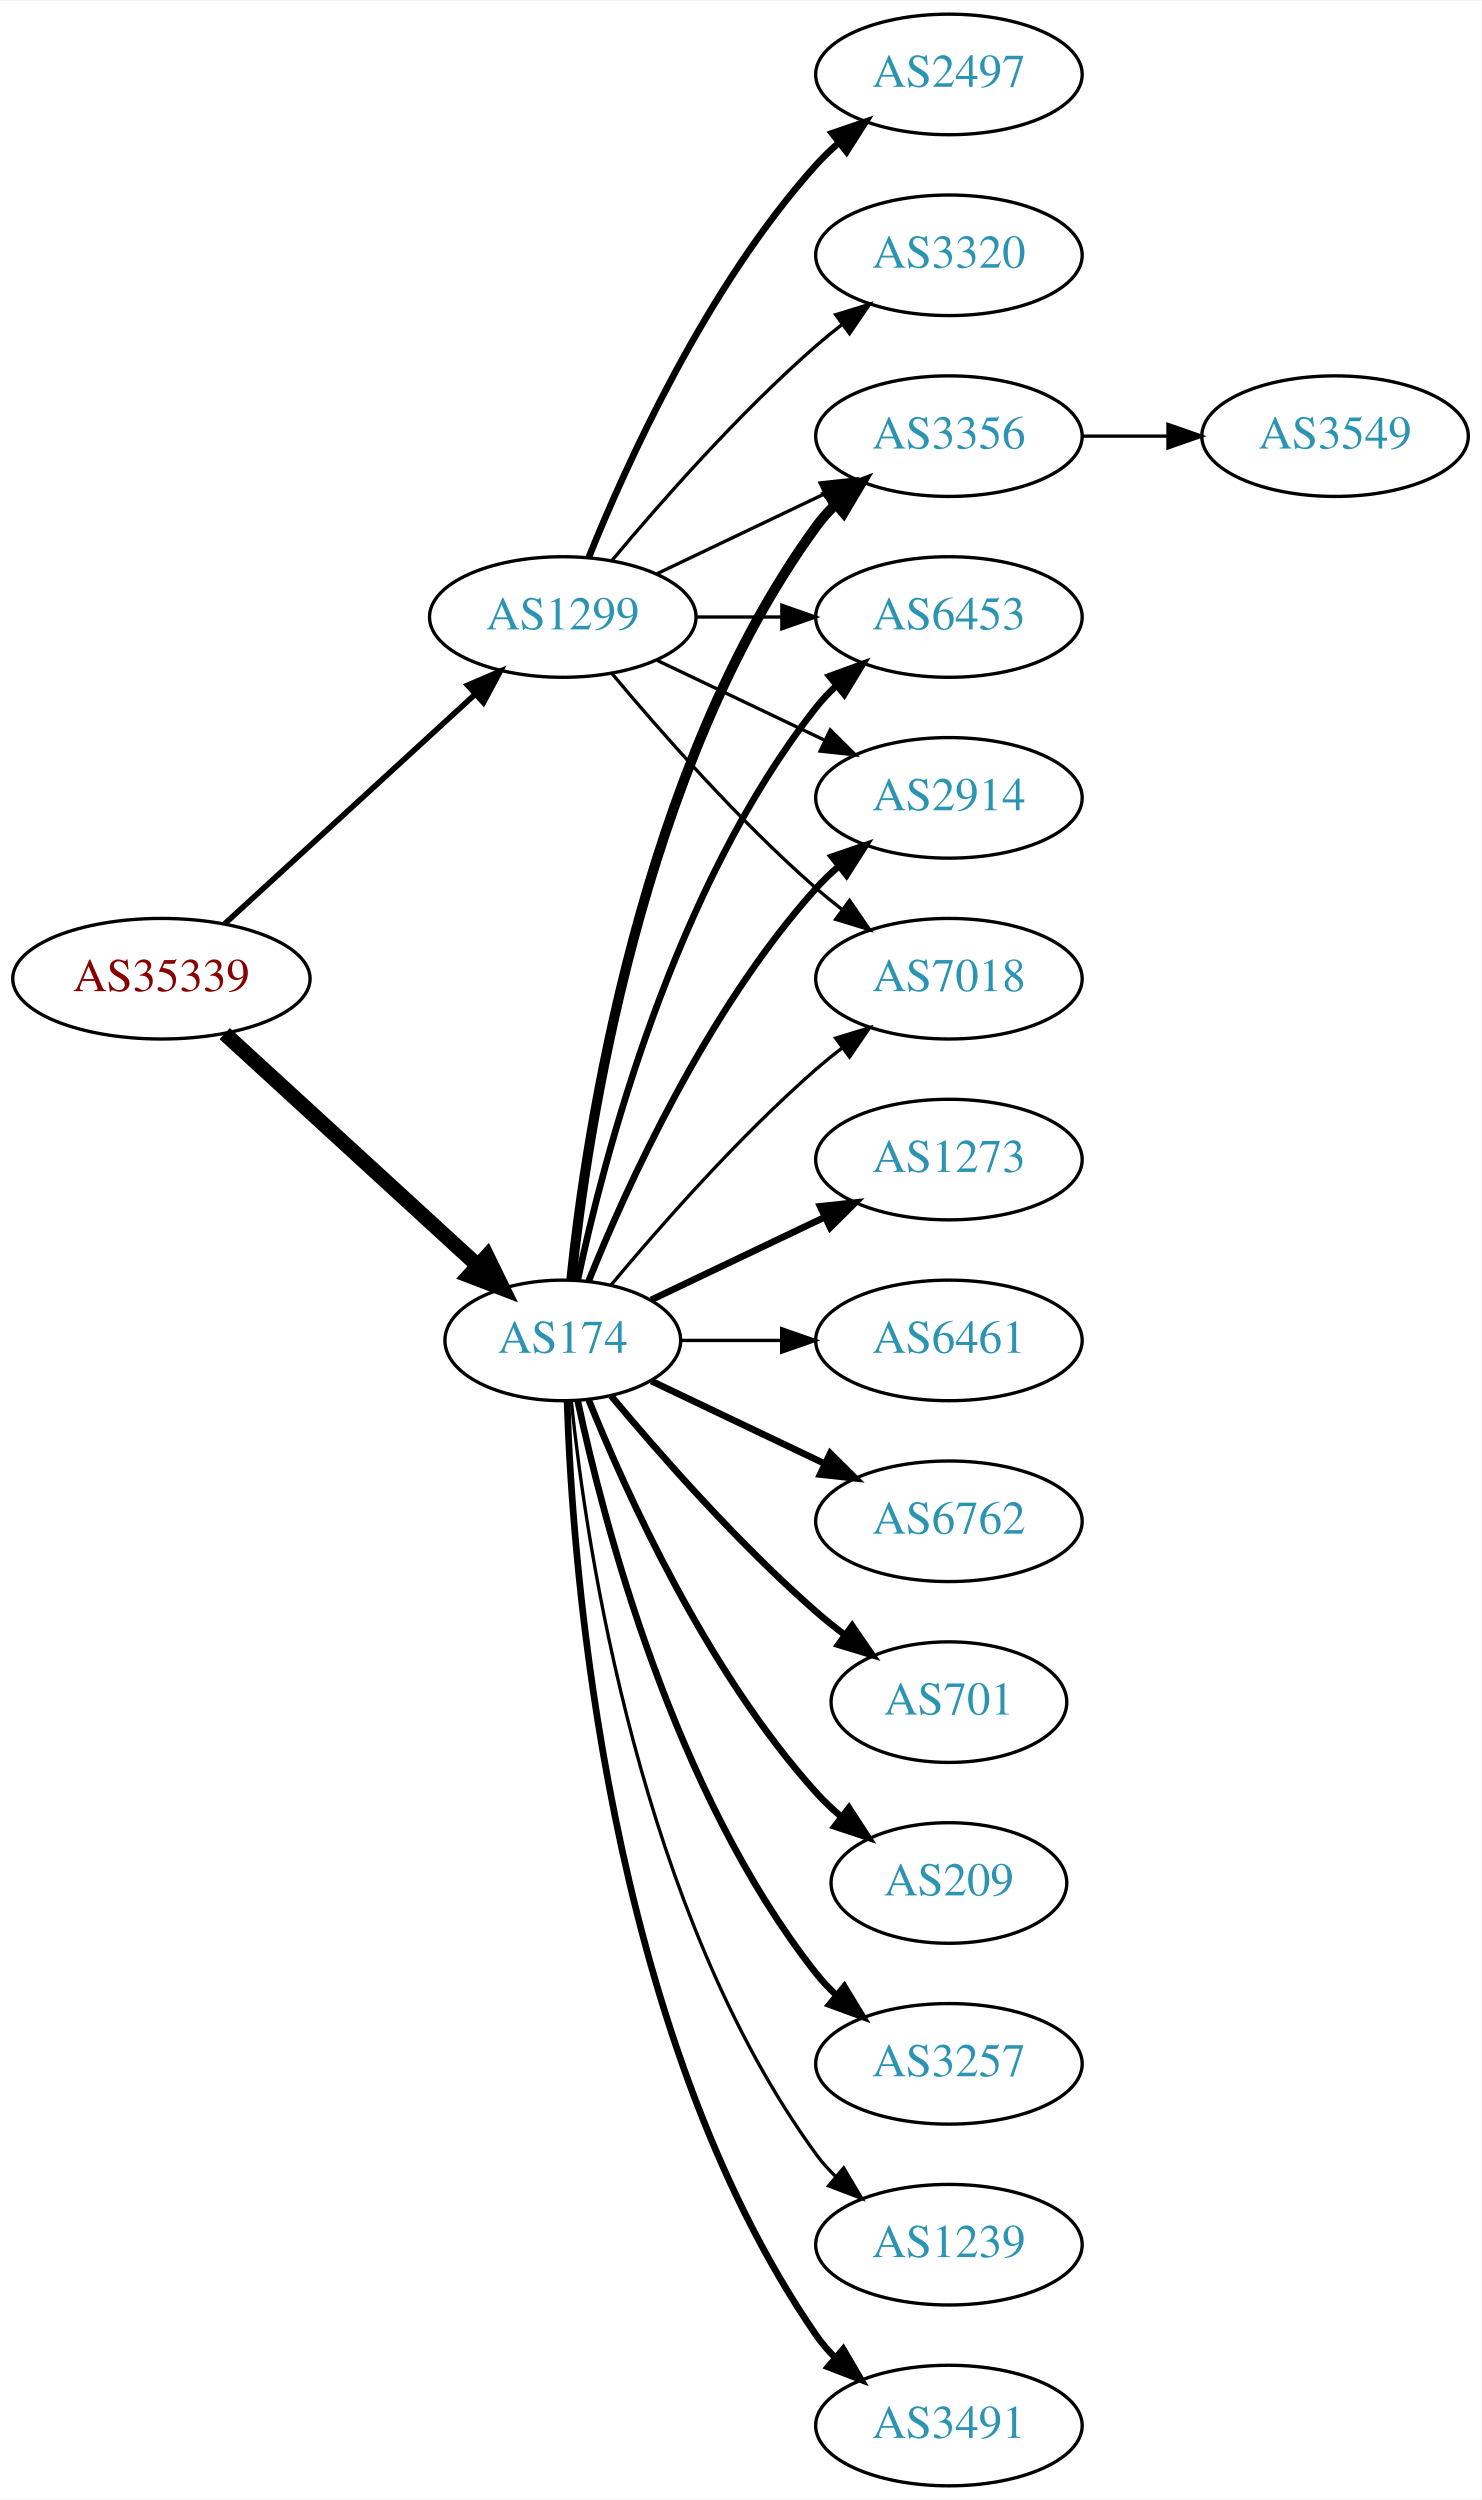
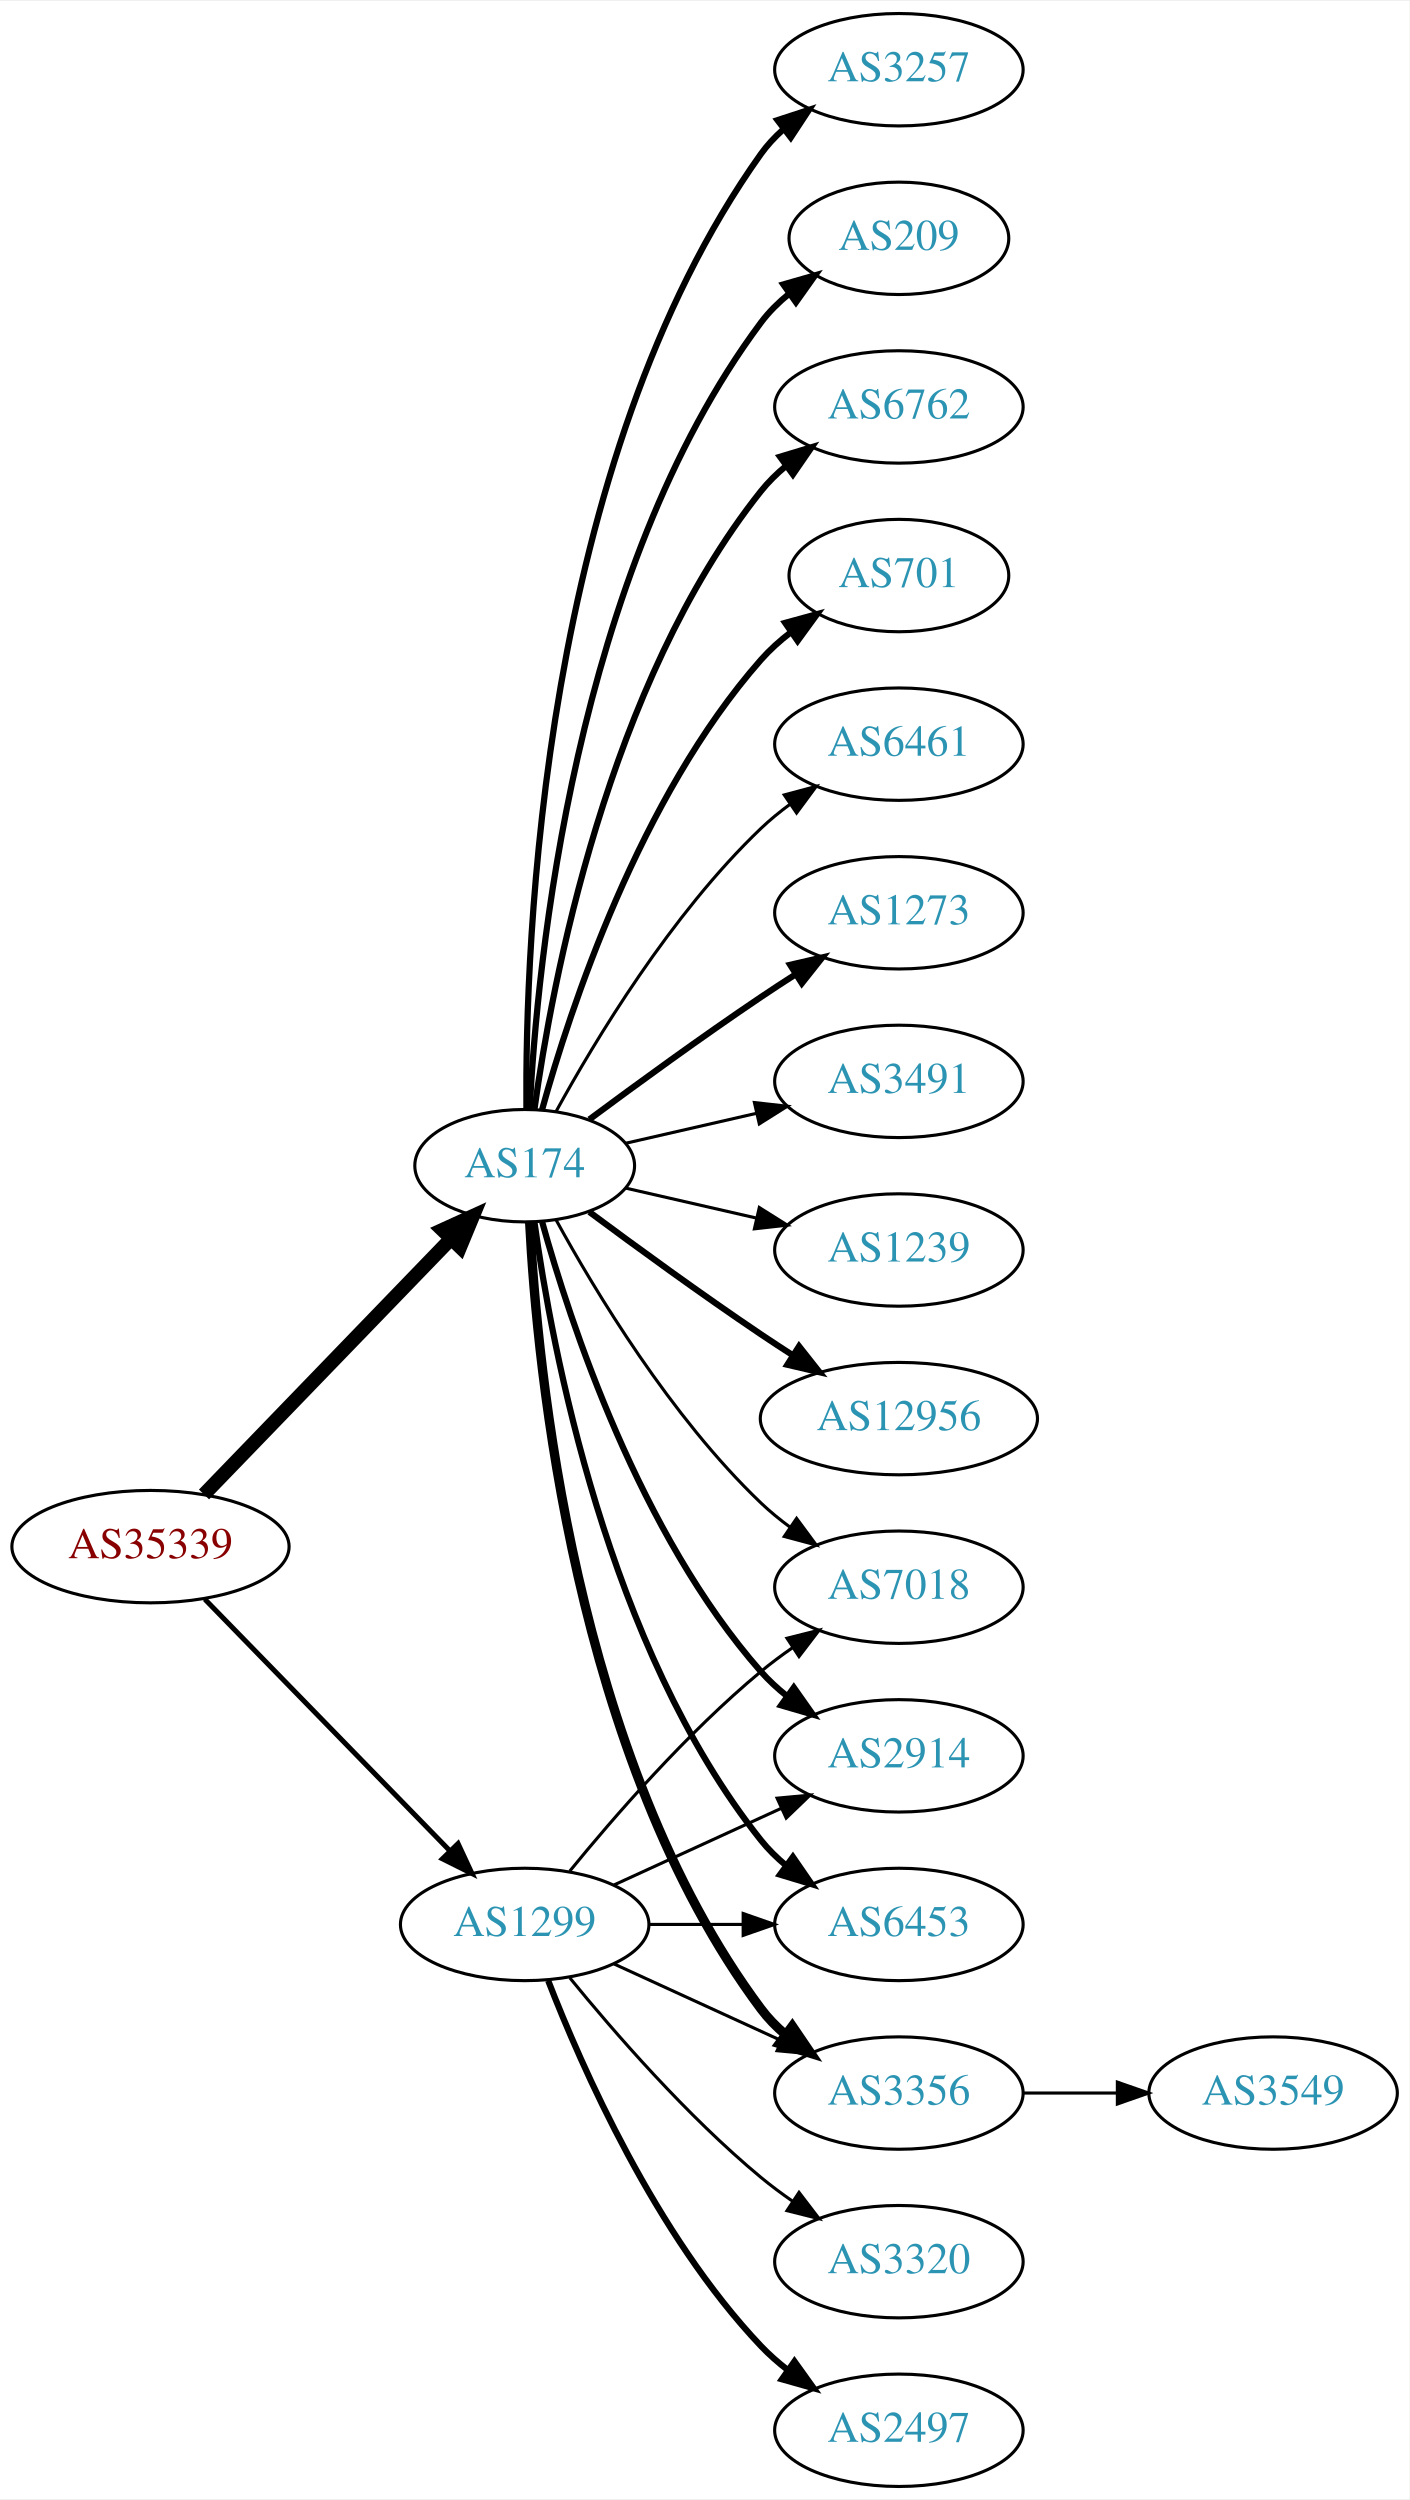
- <svg xmlns="http://www.w3.org/2000/svg" xmlns:xlink="http://www.w3.org/1999/xlink" width="442pt" height="746pt" viewBox="0.00 0.00 442.27 746.00">
-   <g id="graph0" class="graph" transform="scale(1 1) rotate(0) translate(4 742)">
-     <polygon fill="white" stroke="none" points="-4,4 -4,-742 438.271,-742 438.271,4 -4,4" />
+ <svg xmlns="http://www.w3.org/2000/svg" xmlns:xlink="http://www.w3.org/1999/xlink" width="451pt" height="800pt" viewBox="0.00 0.00 451.37 800.00">
+   <g id="graph0" class="graph" transform="scale(1 1) rotate(0) translate(4 796)">
+     <polygon fill="white" stroke="none" points="-4,4 -4,-796 447.37,-796 447.37,4 -4,4" />
    <g id="node1" class="node">
      <g id="a_node1">
        <a xlink:href="/asn/35339" xlink:title="AS35339 ~ AtNOC Clemens Zauner e.U. [AT]">
-           <ellipse fill="#ffffff" stroke="black" cx="44.196" cy="-450" rx="44.393" ry="18" />
-           <text text-anchor="middle" x="44.196" y="-446.3" font-family="Times,serif" font-size="14.00" fill="#880000">AS35339</text>
+           <ellipse fill="#ffffff" stroke="black" cx="44.196" cy="-301" rx="44.393" ry="18" />
+           <text text-anchor="middle" x="44.196" y="-297.3" font-family="Times,serif" font-size="14.00" fill="#880000">AS35339</text>
        </a>
      </g>
    </g>
    <g id="node2" class="node">
      <g id="a_node2">
        <a xlink:href="/asn/174" xlink:title="AS174 ~ Cogent Communications [US]">
-           <ellipse fill="#ffffff" stroke="black" cx="164.039" cy="-342" rx="35.194" ry="18" />
-           <text text-anchor="middle" x="164.039" y="-338.3" font-family="Times,serif" font-size="14.00" fill="#2c94b3">AS174</text>
+           <ellipse fill="#ffffff" stroke="black" cx="164.039" cy="-423" rx="35.194" ry="18" />
+           <text text-anchor="middle" x="164.039" y="-419.3" font-family="Times,serif" font-size="14.00" fill="#2c94b3">AS174</text>
        </a>
      </g>
    </g>
    <g id="edge1" class="edge">
-       <path fill="none" stroke="black" stroke-width="4.5" d="M63.094,-433.597C83.252,-415.122 116.129,-384.991 138.632,-364.368" />
-       <polygon fill="black" stroke="black" stroke-width="4.5" points="141.409,-367.164 146.121,-357.504 136.089,-361.358 141.409,-367.164" />
+       <path fill="none" stroke="black" stroke-width="4.5" d="M61.334,-317.708C81.811,-338.907 117.245,-375.59 140.413,-399.576" />
+       <polygon fill="black" stroke="black" stroke-width="4.5" points="137.69,-402.425 147.47,-406.882 143.354,-396.954 137.69,-402.425" />
    </g>
    <g id="node3" class="node">
      <g id="a_node3">
        <a xlink:href="/asn/1299" xlink:title="AS1299 ~ Telia Carrier [EU]">
-           <ellipse fill="#ffffff" stroke="black" cx="164.039" cy="-558" rx="39.794" ry="18" />
-           <text text-anchor="middle" x="164.039" y="-554.3" font-family="Times,serif" font-size="14.00" fill="#2c94b3">AS1299</text>
+           <ellipse fill="#ffffff" stroke="black" cx="164.039" cy="-180" rx="39.794" ry="18" />
+           <text text-anchor="middle" x="164.039" y="-176.3" font-family="Times,serif" font-size="14.00" fill="#2c94b3">AS1299</text>
        </a>
      </g>
    </g>
    <g id="edge2" class="edge">
-       <path fill="none" stroke="black" stroke-width="1.688" d="M63.094,-466.403C83.022,-484.667 115.38,-514.322 137.857,-534.921" />
-       <polygon fill="black" stroke="black" stroke-width="1.688" points="135.622,-537.62 145.359,-541.797 140.351,-532.46 135.622,-537.62" />
+       <path fill="none" stroke="black" stroke-width="1.62" d="M61.582,-284.175C82.011,-263.198 117.049,-227.222 140.129,-203.523" />
+       <polygon fill="black" stroke="black" stroke-width="1.62" points="142.699,-205.901 147.169,-196.295 137.684,-201.017 142.699,-205.901" />
    </g>
    <g id="node4" class="node">
      <g id="a_node4">
-         <a xlink:href="/asn/3356" xlink:title="AS3356 ~ Level 3 Parent, LLC [US]">
-           <ellipse fill="#ffffff" stroke="black" cx="279.332" cy="-612" rx="39.794" ry="18" />
-           <text text-anchor="middle" x="279.332" y="-608.3" font-family="Times,serif" font-size="14.00" fill="#2c94b3">AS3356</text>
+         <a xlink:href="/asn/3257" xlink:title="AS3257 ~ GTT [DE]">
+           <ellipse fill="#ffffff" stroke="black" cx="283.881" cy="-774" rx="39.794" ry="18" />
+           <text text-anchor="middle" x="283.881" y="-770.3" font-family="Times,serif" font-size="14.00" fill="#2c94b3">AS3257</text>
        </a>
      </g>
    </g>
    <g id="edge3" class="edge">
-       <path fill="none" stroke="black" stroke-width="3" d="M166.595,-360.256C171.066,-403.303 187.199,-512.94 239.685,-585 241.402,-587.357 243.389,-589.581 245.538,-591.663" />
-       <polygon fill="black" stroke="black" stroke-width="3" points="243.402,-594.439 253.313,-598.183 247.9,-589.075 243.402,-594.439" />
+       <path fill="none" stroke="black" stroke-width="2" d="M164.587,-441.063C164.168,-493.503 169.322,-648.293 239.685,-747 241.687,-749.809 244.082,-752.388 246.703,-754.743" />
+       <polygon fill="black" stroke="black" stroke-width="2" points="245.007,-757.852 255.079,-761.139 249.255,-752.288 245.007,-757.852" />
    </g>
    <g id="node5" class="node">
      <g id="a_node5">
-         <a xlink:href="/asn/6453" xlink:title="AS6453 ~ TATA COMMUNICATIONS (AMERICA) INC [US]">
-           <ellipse fill="#ffffff" stroke="black" cx="279.332" cy="-558" rx="39.794" ry="18" />
-           <text text-anchor="middle" x="279.332" y="-554.3" font-family="Times,serif" font-size="14.00" fill="#2c94b3">AS6453</text>
+         <a xlink:href="/asn/209" xlink:title="AS209 ~ CenturyLink Communications, LLC [US]">
+           <ellipse fill="#ffffff" stroke="black" cx="283.881" cy="-720" rx="35.194" ry="18" />
+           <text text-anchor="middle" x="283.881" y="-716.3" font-family="Times,serif" font-size="14.00" fill="#2c94b3">AS209</text>
        </a>
      </g>
    </g>
    <g id="edge4" class="edge">
-       <path fill="none" stroke="black" stroke-width="2" d="M168.47,-359.884C176.052,-395.613 197.042,-477.017 239.685,-531 241.493,-533.288 243.545,-535.462 245.74,-537.51" />
-       <polygon fill="black" stroke="black" stroke-width="2" points="243.651,-540.323 253.6,-543.966 248.094,-534.914 243.651,-540.323" />
+       <path fill="none" stroke="black" stroke-width="2" d="M165.63,-441.023C168.007,-487.412 179.925,-612.893 239.685,-693 242.243,-696.429 245.377,-699.526 248.778,-702.295" />
+       <polygon fill="black" stroke="black" stroke-width="2" points="246.868,-705.232 257.051,-708.159 250.916,-699.521 246.868,-705.232" />
    </g>
    <g id="node6" class="node">
      <g id="a_node6">
-         <a xlink:href="/asn/2914" xlink:title="AS2914 ~ NTT America, Inc. [US]">
-           <ellipse fill="#ffffff" stroke="black" cx="279.332" cy="-504" rx="39.794" ry="18" />
-           <text text-anchor="middle" x="279.332" y="-500.3" font-family="Times,serif" font-size="14.00" fill="#2c94b3">AS2914</text>
+         <a xlink:href="/asn/6762" xlink:title="AS6762 ~ TELECOM ITALIA SPARKLE S.p.A. [IT]">
+           <ellipse fill="#ffffff" stroke="black" cx="283.881" cy="-666" rx="39.794" ry="18" />
+           <text text-anchor="middle" x="283.881" y="-662.3" font-family="Times,serif" font-size="14.00" fill="#2c94b3">AS6762</text>
        </a>
      </g>
    </g>
    <g id="edge5" class="edge">
-       <path fill="none" stroke="black" stroke-width="2" d="M171.786,-359.787C182.837,-387.243 206.891,-440.578 239.685,-477 241.688,-479.224 243.906,-481.363 246.239,-483.397" />
-       <polygon fill="black" stroke="black" stroke-width="2" points="244.437,-486.433 254.458,-489.873 248.769,-480.935 244.437,-486.433" />
+       <path fill="none" stroke="black" stroke-width="2" d="M167.178,-441.17C172.678,-480.974 190.504,-577.233 239.685,-639 242.026,-641.94 244.781,-644.649 247.747,-647.121" />
+       <polygon fill="black" stroke="black" stroke-width="2" points="245.812,-650.042 255.953,-653.11 249.939,-644.388 245.812,-650.042" />
    </g>
    <g id="node7" class="node">
      <g id="a_node7">
-         <a xlink:href="/asn/6762" xlink:title="AS6762 ~ TELECOM ITALIA SPARKLE S.p.A. [IT]">
-           <ellipse fill="#ffffff" stroke="black" cx="279.332" cy="-288" rx="39.794" ry="18" />
-           <text text-anchor="middle" x="279.332" y="-284.3" font-family="Times,serif" font-size="14.00" fill="#2c94b3">AS6762</text>
+         <a xlink:href="/asn/701" xlink:title="AS701 ~ UUNET [US]">
+           <ellipse fill="#ffffff" stroke="black" cx="283.881" cy="-612" rx="35.194" ry="18" />
+           <text text-anchor="middle" x="283.881" y="-608.3" font-family="Times,serif" font-size="14.00" fill="#2c94b3">AS701</text>
        </a>
      </g>
    </g>
    <g id="edge6" class="edge">
-       <path fill="none" stroke="black" stroke-width="2" d="M190.464,-329.881C205.766,-322.587 225.49,-313.186 242.372,-305.14" />
-       <polygon fill="black" stroke="black" stroke-width="2" points="243.891,-308.293 251.412,-300.831 240.879,-301.974 243.891,-308.293" />
+       <path fill="none" stroke="black" stroke-width="2" d="M169.612,-440.946C178.517,-472.995 200.801,-540.842 239.685,-585 242.512,-588.211 245.814,-591.172 249.309,-593.864" />
+       <polygon fill="black" stroke="black" stroke-width="2" points="247.466,-596.845 257.684,-599.645 251.443,-591.084 247.466,-596.845" />
    </g>
    <g id="node8" class="node">
      <g id="a_node8">
-         <a xlink:href="/asn/7018" xlink:title="AS7018 ~ AT&amp;T Services, Inc. [US]">
-           <ellipse fill="#ffffff" stroke="black" cx="279.332" cy="-450" rx="39.794" ry="18" />
-           <text text-anchor="middle" x="279.332" y="-446.3" font-family="Times,serif" font-size="14.00" fill="#2c94b3">AS7018</text>
+         <a xlink:href="/asn/3356" xlink:title="AS3356 ~ Level 3 Parent, LLC [US]">
+           <ellipse fill="#ffffff" stroke="black" cx="283.881" cy="-126" rx="39.794" ry="18" />
+           <text text-anchor="middle" x="283.881" y="-122.3" font-family="Times,serif" font-size="14.00" fill="#2c94b3">AS3356</text>
        </a>
      </g>
    </g>
    <g id="edge7" class="edge">
-       <path fill="none" stroke="black" d="M178.404,-358.499C192.659,-375.596 216.354,-402.619 239.685,-423 242.151,-425.154 244.789,-427.294 247.487,-429.372" />
-       <polygon fill="black" stroke="black" points="245.512,-432.264 255.641,-435.37 249.66,-426.625 245.512,-432.264" />
+       <path fill="none" stroke="black" stroke-width="3" d="M165.63,-404.977C168.007,-358.588 179.925,-233.107 239.685,-153 241.933,-149.987 244.624,-147.231 247.551,-144.728" />
+       <polygon fill="black" stroke="black" stroke-width="3" points="249.746,-147.458 255.702,-138.697 245.582,-141.831 249.746,-147.458" />
    </g>
    <g id="node9" class="node">
      <g id="a_node9">
-         <a xlink:href="/asn/701" xlink:title="AS701 ~ UUNET [US]">
-           <ellipse fill="#ffffff" stroke="black" cx="279.332" cy="-234" rx="35.194" ry="18" />
-           <text text-anchor="middle" x="279.332" y="-230.3" font-family="Times,serif" font-size="14.00" fill="#2c94b3">AS701</text>
+         <a xlink:href="/asn/6461" xlink:title="AS6461 ~ Zayo Bandwidth [US]">
+           <ellipse fill="#ffffff" stroke="black" cx="283.881" cy="-558" rx="39.794" ry="18" />
+           <text text-anchor="middle" x="283.881" y="-554.3" font-family="Times,serif" font-size="14.00" fill="#2c94b3">AS6461</text>
        </a>
      </g>
    </g>
    <g id="edge8" class="edge">
-       <path fill="none" stroke="black" stroke-width="2" d="M178.404,-325.501C192.659,-308.404 216.354,-281.381 239.685,-261 242.355,-258.668 245.228,-256.352 248.158,-254.114" />
-       <polygon fill="black" stroke="black" stroke-width="2" points="250.436,-256.784 256.449,-248.061 246.309,-251.13 250.436,-256.784" />
+       <path fill="none" stroke="black" d="M174.065,-440.321C186.548,-463.1 210.837,-503.453 239.685,-531 242.553,-533.739 245.742,-536.347 249.051,-538.785" />
+       <polygon fill="black" stroke="black" points="247.175,-541.742 257.411,-544.477 251.114,-535.956 247.175,-541.742" />
    </g>
    <g id="node10" class="node">
      <g id="a_node10">
-         <a xlink:href="/asn/209" xlink:title="AS209 ~ CenturyLink Communications, LLC [US]">
-           <ellipse fill="#ffffff" stroke="black" cx="279.332" cy="-180" rx="35.194" ry="18" />
-           <text text-anchor="middle" x="279.332" y="-176.3" font-family="Times,serif" font-size="14.00" fill="#2c94b3">AS209</text>
+         <a xlink:href="/asn/1273" xlink:title="AS1273 ~ Vodafone Group PLC [EU]">
+           <ellipse fill="#ffffff" stroke="black" cx="283.881" cy="-504" rx="39.794" ry="18" />
+           <text text-anchor="middle" x="283.881" y="-500.3" font-family="Times,serif" font-size="14.00" fill="#2c94b3">AS1273</text>
        </a>
      </g>
    </g>
    <g id="edge9" class="edge">
-       <path fill="none" stroke="black" stroke-width="2" d="M171.786,-324.213C182.837,-296.757 206.891,-243.422 239.685,-207 242.001,-204.428 244.606,-201.97 247.341,-199.657" />
-       <polygon fill="black" stroke="black" stroke-width="2" points="249.479,-202.428 255.264,-193.552 245.207,-196.883 249.479,-202.428" />
+       <path fill="none" stroke="black" stroke-width="2" d="M184.74,-437.81C199.642,-448.875 220.71,-464.228 239.685,-477 243.234,-479.389 246.984,-481.839 250.733,-484.242" />
+       <polygon fill="black" stroke="black" stroke-width="2" points="249.059,-487.325 259.381,-489.712 252.801,-481.409 249.059,-487.325" />
    </g>
    <g id="node11" class="node">
      <g id="a_node11">
-         <a xlink:href="/asn/3257" xlink:title="AS3257 ~ GTT [DE]">
-           <ellipse fill="#ffffff" stroke="black" cx="279.332" cy="-126" rx="39.794" ry="18" />
-           <text text-anchor="middle" x="279.332" y="-122.3" font-family="Times,serif" font-size="14.00" fill="#2c94b3">AS3257</text>
+         <a xlink:href="/asn/3491" xlink:title="AS3491 ~ PCCW Global, Inc. [US]">
+           <ellipse fill="#ffffff" stroke="black" cx="283.881" cy="-450" rx="39.794" ry="18" />
+           <text text-anchor="middle" x="283.881" y="-446.3" font-family="Times,serif" font-size="14.00" fill="#2c94b3">AS3491</text>
        </a>
      </g>
    </g>
    <g id="edge10" class="edge">
-       <path fill="none" stroke="black" stroke-width="2" d="M168.47,-324.116C176.052,-288.387 197.042,-206.983 239.685,-153 241.493,-150.712 243.545,-148.538 245.74,-146.49" />
-       <polygon fill="black" stroke="black" stroke-width="2" points="248.094,-149.086 253.6,-140.034 243.651,-143.677 248.094,-149.086" />
+       <path fill="none" stroke="black" d="M196.309,-430.165C209.148,-433.106 224.253,-436.567 238.22,-439.767" />
+       <polygon fill="black" stroke="black" points="237.612,-443.219 248.141,-442.04 239.175,-436.395 237.612,-443.219" />
    </g>
    <g id="node12" class="node">
      <g id="a_node12">
        <a xlink:href="/asn/1239" xlink:title="AS1239 ~ Sprint [US]">
-           <ellipse fill="#ffffff" stroke="black" cx="279.332" cy="-72" rx="39.794" ry="18" />
-           <text text-anchor="middle" x="279.332" y="-68.3" font-family="Times,serif" font-size="14.00" fill="#2c94b3">AS1239</text>
+           <ellipse fill="#ffffff" stroke="black" cx="283.881" cy="-396" rx="39.794" ry="18" />
+           <text text-anchor="middle" x="283.881" y="-392.3" font-family="Times,serif" font-size="14.00" fill="#2c94b3">AS1239</text>
        </a>
      </g>
    </g>
    <g id="edge11" class="edge">
-       <path fill="none" stroke="black" d="M166.595,-323.744C171.066,-280.697 187.199,-171.06 239.685,-99 241.402,-96.643 243.389,-94.419 245.538,-92.337" />
-       <polygon fill="black" stroke="black" points="247.9,-94.925 253.313,-85.817 243.402,-89.561 247.9,-94.925" />
+       <path fill="none" stroke="black" d="M196.309,-415.835C209.148,-412.894 224.253,-409.433 238.22,-406.233" />
+       <polygon fill="black" stroke="black" points="239.175,-409.605 248.141,-403.96 237.612,-402.781 239.175,-409.605" />
    </g>
    <g id="node13" class="node">
      <g id="a_node13">
-         <a xlink:href="/asn/3491" xlink:title="AS3491 ~ PCCW Global, Inc. [US]">
-           <ellipse fill="#ffffff" stroke="black" cx="279.332" cy="-18" rx="39.794" ry="18" />
-           <text text-anchor="middle" x="279.332" y="-14.3" font-family="Times,serif" font-size="14.00" fill="#2c94b3">AS3491</text>
+         <a xlink:href="/asn/7018" xlink:title="AS7018 ~ AT&amp;T Services, Inc. [US]">
+           <ellipse fill="#ffffff" stroke="black" cx="283.881" cy="-288" rx="39.794" ry="18" />
+           <text text-anchor="middle" x="283.881" y="-284.3" font-family="Times,serif" font-size="14.00" fill="#2c94b3">AS7018</text>
        </a>
      </g>
    </g>
    <g id="edge12" class="edge">
-       <path fill="none" stroke="black" stroke-width="2" d="M165.318,-323.839C166.917,-274.539 177.066,-135.825 239.685,-45 241.34,-42.599 243.283,-40.344 245.401,-38.24" />
-       <polygon fill="black" stroke="black" stroke-width="2" points="247.767,-40.823 253.118,-31.678 243.232,-35.49 247.767,-40.823" />
+       <path fill="none" stroke="black" d="M174.065,-405.679C186.548,-382.9 210.837,-342.547 239.685,-315 242.553,-312.261 245.742,-309.653 249.051,-307.215" />
+       <polygon fill="black" stroke="black" points="251.114,-310.044 257.411,-301.523 247.175,-304.258 251.114,-310.044" />
    </g>
    <g id="node14" class="node">
      <g id="a_node14">
-         <a xlink:href="/asn/1273" xlink:title="AS1273 ~ Vodafone Group PLC [EU]">
-           <ellipse fill="#ffffff" stroke="black" cx="279.332" cy="-396" rx="39.794" ry="18" />
-           <text text-anchor="middle" x="279.332" y="-392.3" font-family="Times,serif" font-size="14.00" fill="#2c94b3">AS1273</text>
+         <a xlink:href="/asn/2914" xlink:title="AS2914 ~ NTT America, Inc. [US]">
+           <ellipse fill="#ffffff" stroke="black" cx="283.881" cy="-234" rx="39.794" ry="18" />
+           <text text-anchor="middle" x="283.881" y="-230.3" font-family="Times,serif" font-size="14.00" fill="#2c94b3">AS2914</text>
        </a>
      </g>
    </g>
    <g id="edge13" class="edge">
-       <path fill="none" stroke="black" stroke-width="2" d="M190.464,-354.119C205.766,-361.413 225.49,-370.814 242.372,-378.86" />
-       <polygon fill="black" stroke="black" stroke-width="2" points="240.879,-382.026 251.412,-383.169 243.891,-375.707 240.879,-382.026" />
+       <path fill="none" stroke="black" stroke-width="2" d="M169.612,-405.054C178.517,-373.005 200.801,-305.158 239.685,-261 242.169,-258.179 245.019,-255.551 248.044,-253.129" />
+       <polygon fill="black" stroke="black" stroke-width="2" points="250.23,-255.869 256.334,-247.209 246.162,-250.172 250.23,-255.869" />
    </g>
    <g id="node15" class="node">
      <g id="a_node15">
-         <a xlink:href="/asn/6461" xlink:title="AS6461 ~ Zayo Bandwidth [US]">
-           <ellipse fill="#ffffff" stroke="black" cx="279.332" cy="-342" rx="39.794" ry="18" />
-           <text text-anchor="middle" x="279.332" y="-338.3" font-family="Times,serif" font-size="14.00" fill="#2c94b3">AS6461</text>
+         <a xlink:href="/asn/6453" xlink:title="AS6453 ~ TATA COMMUNICATIONS (AMERICA) INC [US]">
+           <ellipse fill="#ffffff" stroke="black" cx="283.881" cy="-180" rx="39.794" ry="18" />
+           <text text-anchor="middle" x="283.881" y="-176.3" font-family="Times,serif" font-size="14.00" fill="#2c94b3">AS6453</text>
        </a>
      </g>
    </g>
    <g id="edge14" class="edge">
-       <path fill="none" stroke="black" d="M199.338,-342C208.715,-342 219.065,-342 229.1,-342" />
-       <polygon fill="black" stroke="black" points="229.388,-345.5 239.388,-342 229.388,-338.5 229.388,-345.5" />
+       <path fill="none" stroke="black" stroke-width="2" d="M167.178,-404.83C172.678,-365.026 190.504,-268.767 239.685,-207 242.026,-204.06 244.781,-201.351 247.747,-198.879" />
+       <polygon fill="black" stroke="black" stroke-width="2" points="249.939,-201.612 255.953,-192.89 245.812,-195.958 249.939,-201.612" />
+     </g>
+     <g id="node16" class="node">
+       <g id="a_node16">
+         <a xlink:href="/asn/12956" xlink:title="AS12956 ~ TELXIUS [ES]">
+           <ellipse fill="#ffffff" stroke="black" cx="283.881" cy="-342" rx="44.393" ry="18" />
+           <text text-anchor="middle" x="283.881" y="-338.3" font-family="Times,serif" font-size="14.00" fill="#2c94b3">AS12956</text>
+         </a>
+       </g>
+     </g>
+     <g id="edge15" class="edge">
+       <path fill="none" stroke="black" stroke-width="2" d="M184.74,-408.19C199.642,-397.125 220.71,-381.772 239.685,-369 242.975,-366.785 246.438,-364.518 249.912,-362.285" />
+       <polygon fill="black" stroke="black" stroke-width="2" points="251.909,-365.163 258.479,-356.852 248.16,-359.252 251.909,-365.163" />
+     </g>
+     <g id="edge20" class="edge">
+       <path fill="none" stroke="black" d="M192.667,-167.339C208.624,-160.027 228.895,-150.739 246.178,-142.819" />
+       <polygon fill="black" stroke="black" points="247.793,-145.929 255.425,-138.581 244.876,-139.565 247.793,-145.929" />
+     </g>
+     <g id="edge22" class="edge">
+       <path fill="none" stroke="black" d="M178.458,-197.065C192.572,-214.375 215.987,-241.345 239.685,-261 242.901,-263.668 246.402,-266.27 249.972,-268.741" />
+       <polygon fill="black" stroke="black" points="248.05,-271.666 258.329,-274.236 251.896,-265.817 248.05,-271.666" />
    </g>
    <g id="edge18" class="edge">
-       <path fill="none" stroke="black" d="M192.175,-570.934C207.169,-578.081 225.99,-587.052 242.213,-594.785" />
-       <polygon fill="black" stroke="black" points="240.884,-598.028 251.417,-599.171 243.895,-591.709 240.884,-598.028" />
-     </g>
-     <g id="edge20" class="edge">
-       <path fill="none" stroke="black" d="M203.711,-558C211.914,-558 220.678,-558 229.21,-558" />
-       <polygon fill="black" stroke="black" points="229.449,-561.5 239.449,-558 229.449,-554.5 229.449,-561.5" />
+       <path fill="none" stroke="black" d="M192.667,-192.661C208.624,-199.973 228.895,-209.261 246.178,-217.181" />
+       <polygon fill="black" stroke="black" points="244.876,-220.435 255.425,-221.419 247.793,-214.071 244.876,-220.435" />
+     </g>
+     <g id="edge21" class="edge">
+       <path fill="none" stroke="black" d="M203.951,-180C213.505,-180 223.854,-180 233.817,-180" />
+       <polygon fill="black" stroke="black" points="234.009,-183.5 244.009,-180 234.009,-176.5 234.009,-183.5" />
+     </g>
+     <g id="node18" class="node">
+       <g id="a_node18">
+         <a xlink:href="/asn/2497" xlink:title="AS2497 ~ Internet Initiative Japan Inc. [JP]">
+           <ellipse fill="#ffffff" stroke="black" cx="283.881" cy="-18" rx="39.794" ry="18" />
+           <text text-anchor="middle" x="283.881" y="-14.3" font-family="Times,serif" font-size="14.00" fill="#2c94b3">AS2497</text>
+         </a>
+       </g>
+     </g>
+     <g id="edge17" class="edge">
+       <path fill="none" stroke="black" stroke-width="2" d="M171.562,-162.006C182.312,-134.272 205.969,-80.571 239.685,-45 242.271,-42.272 245.188,-39.706 248.257,-37.323" />
+       <polygon fill="black" stroke="black" stroke-width="2" points="250.435,-40.069 256.605,-31.457 246.411,-34.342 250.435,-40.069" />
+     </g>
+     <g id="node19" class="node">
+       <g id="a_node19">
+         <a xlink:href="/asn/3320" xlink:title="AS3320 ~ DTAG [DE]">
+           <ellipse fill="#ffffff" stroke="black" cx="283.881" cy="-72" rx="39.794" ry="18" />
+           <text text-anchor="middle" x="283.881" y="-68.3" font-family="Times,serif" font-size="14.00" fill="#2c94b3">AS3320</text>
+         </a>
+       </g>
    </g>
    <g id="edge19" class="edge">
-       <path fill="none" stroke="black" d="M192.175,-545.066C207.169,-537.919 225.99,-528.948 242.213,-521.215" />
-       <polygon fill="black" stroke="black" points="243.895,-524.291 251.417,-516.829 240.884,-517.972 243.895,-524.291" />
-     </g>
-     <g id="edge21" class="edge">
-       <path fill="none" stroke="black" d="M178.669,-541.183C192.951,-524.071 216.498,-497.255 239.685,-477 242.151,-474.846 244.789,-472.706 247.487,-470.628" />
-       <polygon fill="black" stroke="black" points="249.66,-473.375 255.641,-464.63 245.512,-467.736 249.66,-473.375" />
+       <path fill="none" stroke="black" d="M178.458,-162.935C192.572,-145.625 215.987,-118.655 239.685,-99 242.901,-96.332 246.402,-93.73 249.972,-91.259" />
+       <polygon fill="black" stroke="black" points="251.896,-94.183 258.329,-85.764 248.05,-88.334 251.896,-94.183" />
    </g>
    <g id="node17" class="node">
      <g id="a_node17">
-         <a xlink:href="/asn/2497" xlink:title="AS2497 ~ Internet Initiative Japan Inc. [JP]">
-           <ellipse fill="#ffffff" stroke="black" cx="279.332" cy="-720" rx="39.794" ry="18" />
-           <text text-anchor="middle" x="279.332" y="-716.3" font-family="Times,serif" font-size="14.00" fill="#2c94b3">AS2497</text>
+         <a xlink:href="/asn/3549" xlink:title="AS3549 ~ Level 3 Parent, LLC [US]">
+           <ellipse fill="#ffffff" stroke="black" cx="403.724" cy="-126" rx="39.794" ry="18" />
+           <text text-anchor="middle" x="403.724" y="-122.3" font-family="Times,serif" font-size="14.00" fill="#2c94b3">AS3549</text>
        </a>
      </g>
    </g>
    <g id="edge16" class="edge">
-       <path fill="none" stroke="black" stroke-width="2" d="M171.786,-575.787C182.837,-603.243 206.891,-656.578 239.685,-693 241.688,-695.224 243.906,-697.363 246.239,-699.397" />
-       <polygon fill="black" stroke="black" stroke-width="2" points="244.437,-702.433 254.458,-705.873 248.769,-696.935 244.437,-702.433" />
-     </g>
-     <g id="node18" class="node">
-       <g id="a_node18">
-         <a xlink:href="/asn/3320" xlink:title="AS3320 ~ DTAG [DE]">
-           <ellipse fill="#ffffff" stroke="black" cx="279.332" cy="-666" rx="39.794" ry="18" />
-           <text text-anchor="middle" x="279.332" y="-662.3" font-family="Times,serif" font-size="14.00" fill="#2c94b3">AS3320</text>
-         </a>
-       </g>
-     </g>
-     <g id="edge17" class="edge">
-       <path fill="none" stroke="black" d="M178.669,-574.817C192.951,-591.929 216.498,-618.745 239.685,-639 242.151,-641.154 244.789,-643.294 247.487,-645.372" />
-       <polygon fill="black" stroke="black" points="245.512,-648.264 255.641,-651.37 249.66,-642.625 245.512,-648.264" />
-     </g>
-     <g id="node16" class="node">
-       <g id="a_node16">
-         <a xlink:href="/asn/3549" xlink:title="AS3549 ~ Level 3 Parent, LLC [US]">
-           <ellipse fill="#ffffff" stroke="black" cx="394.625" cy="-612" rx="39.794" ry="18" />
-           <text text-anchor="middle" x="394.625" y="-608.3" font-family="Times,serif" font-size="14.00" fill="#2c94b3">AS3549</text>
-         </a>
-       </g>
-     </g>
-     <g id="edge15" class="edge">
-       <path fill="none" stroke="black" d="M319.004,-612C327.207,-612 335.971,-612 344.503,-612" />
-       <polygon fill="black" stroke="black" points="344.742,-615.5 354.742,-612 344.742,-608.5 344.742,-615.5" />
+       <path fill="none" stroke="black" d="M323.794,-126C333.347,-126 343.697,-126 353.659,-126" />
+       <polygon fill="black" stroke="black" points="353.852,-129.5 363.852,-126 353.852,-122.5 353.852,-129.5" />
    </g>
  </g>
</svg>
